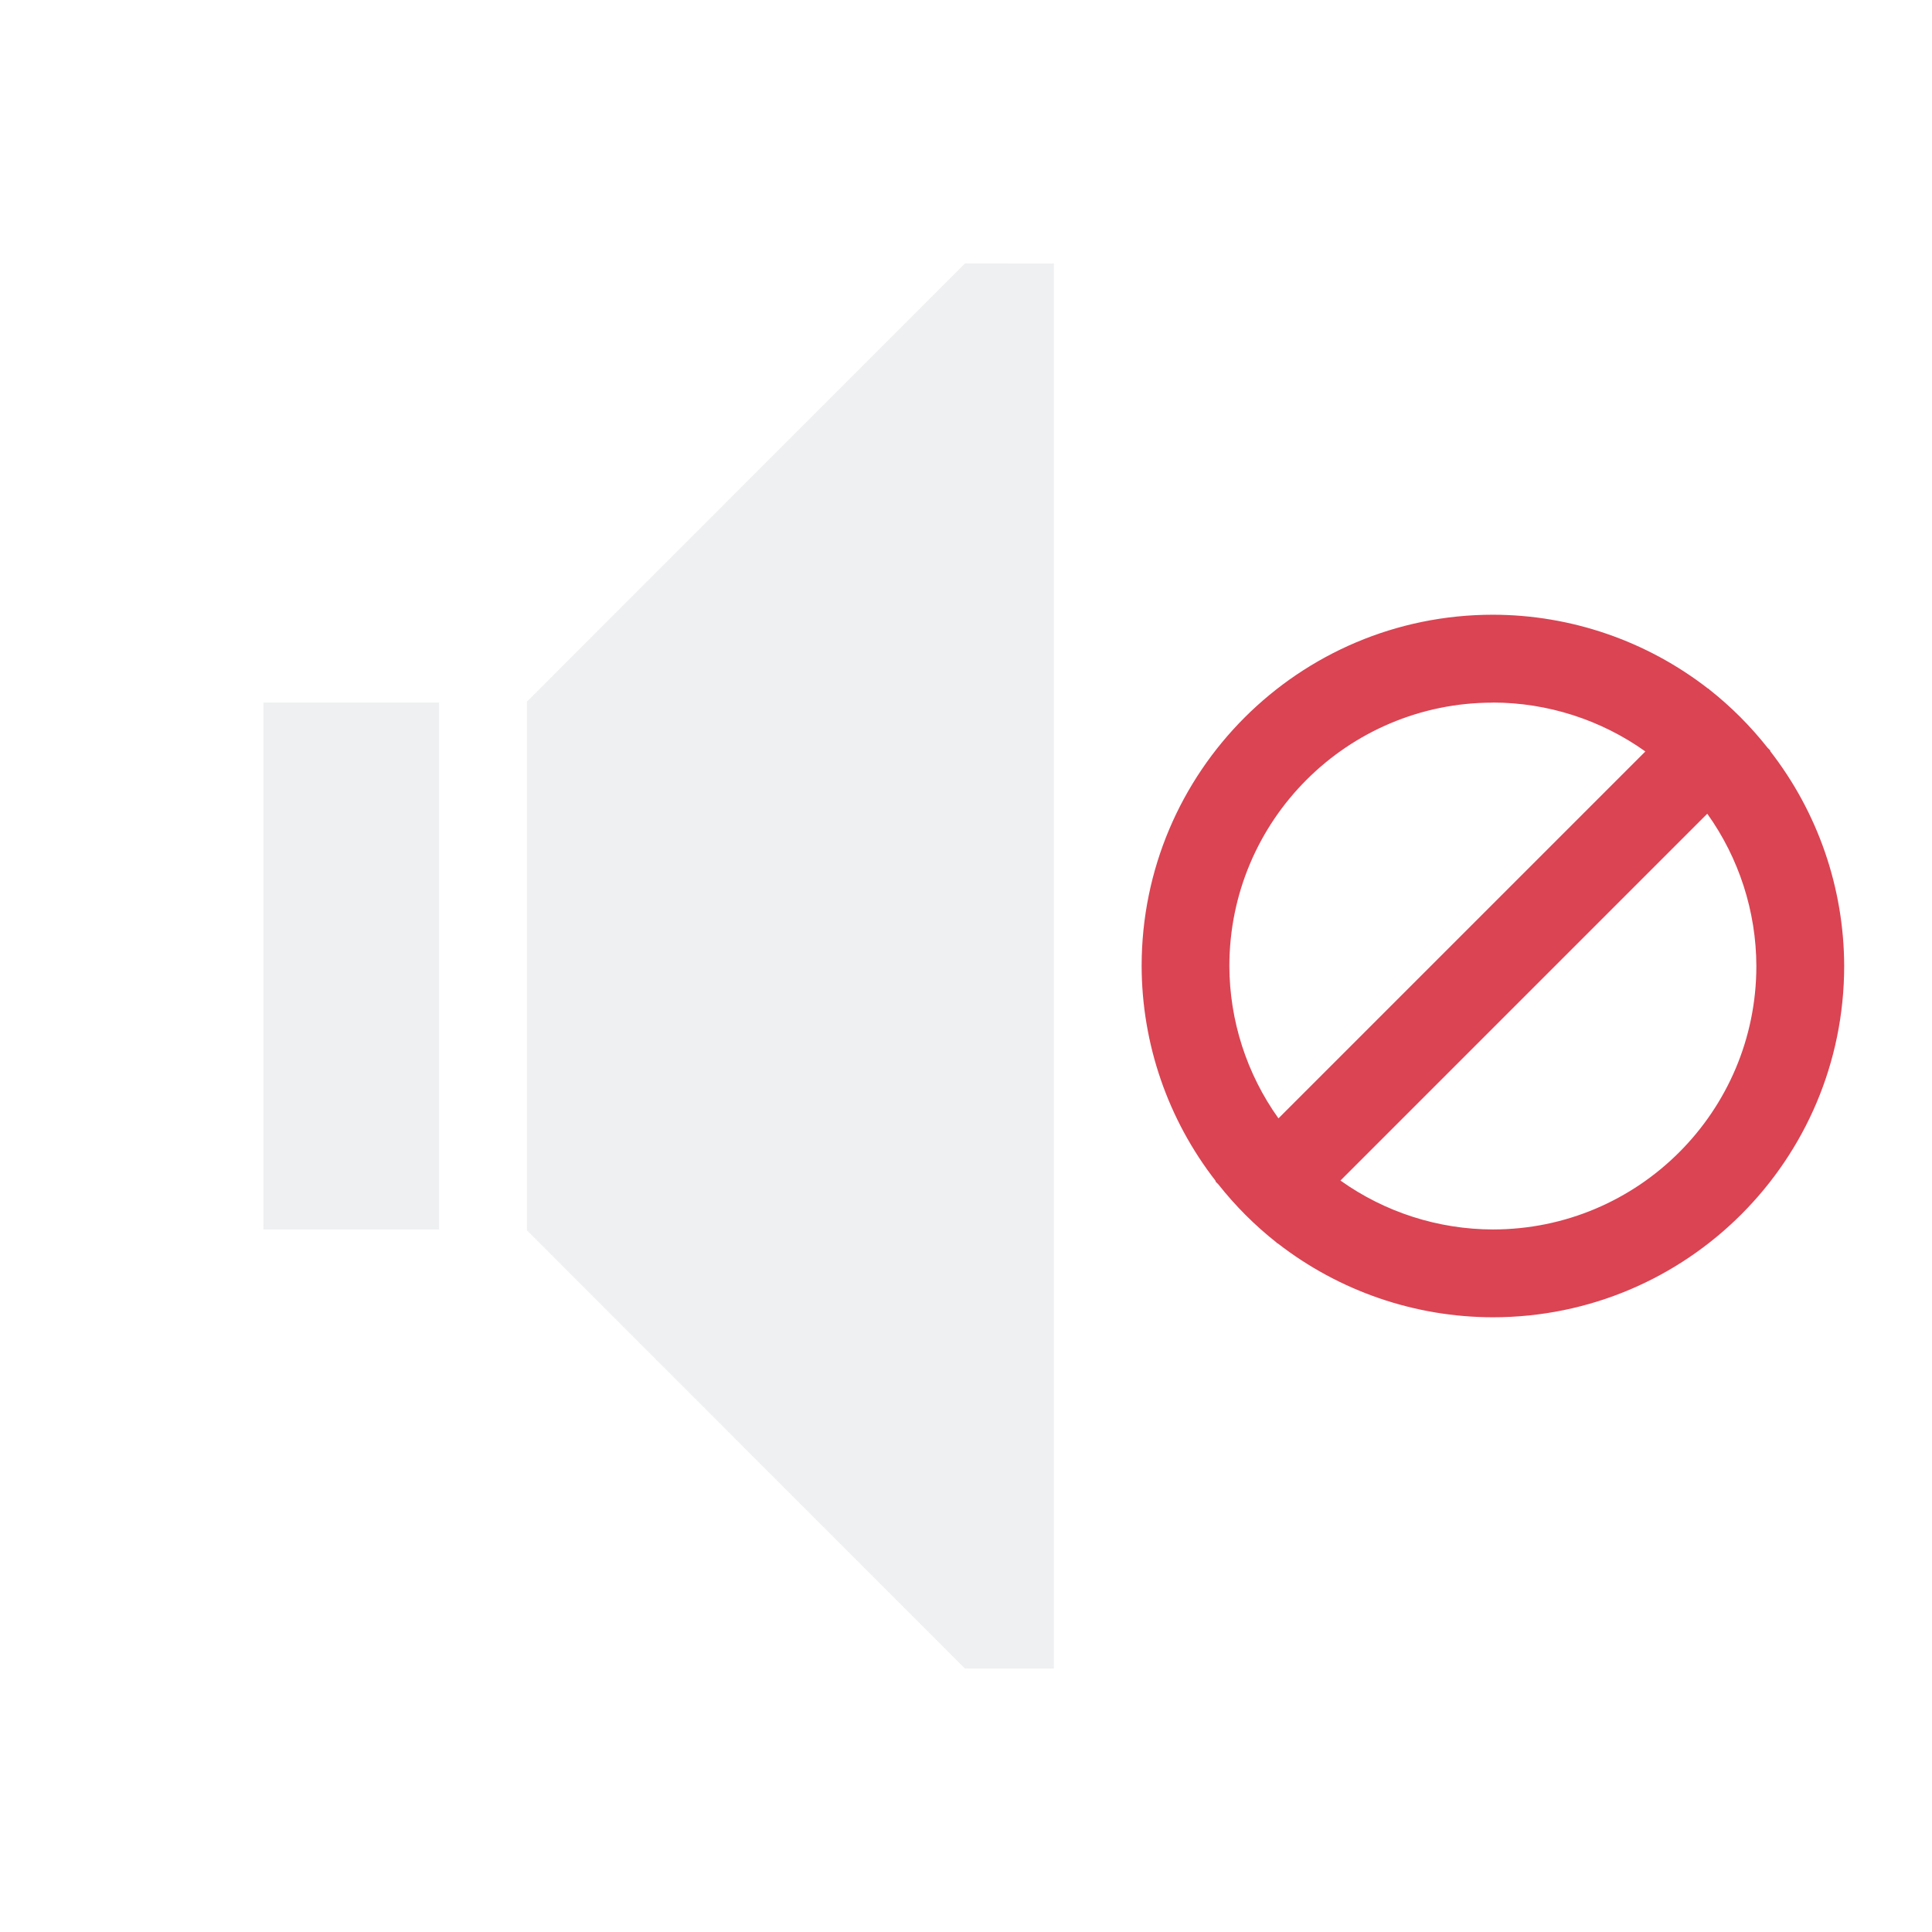
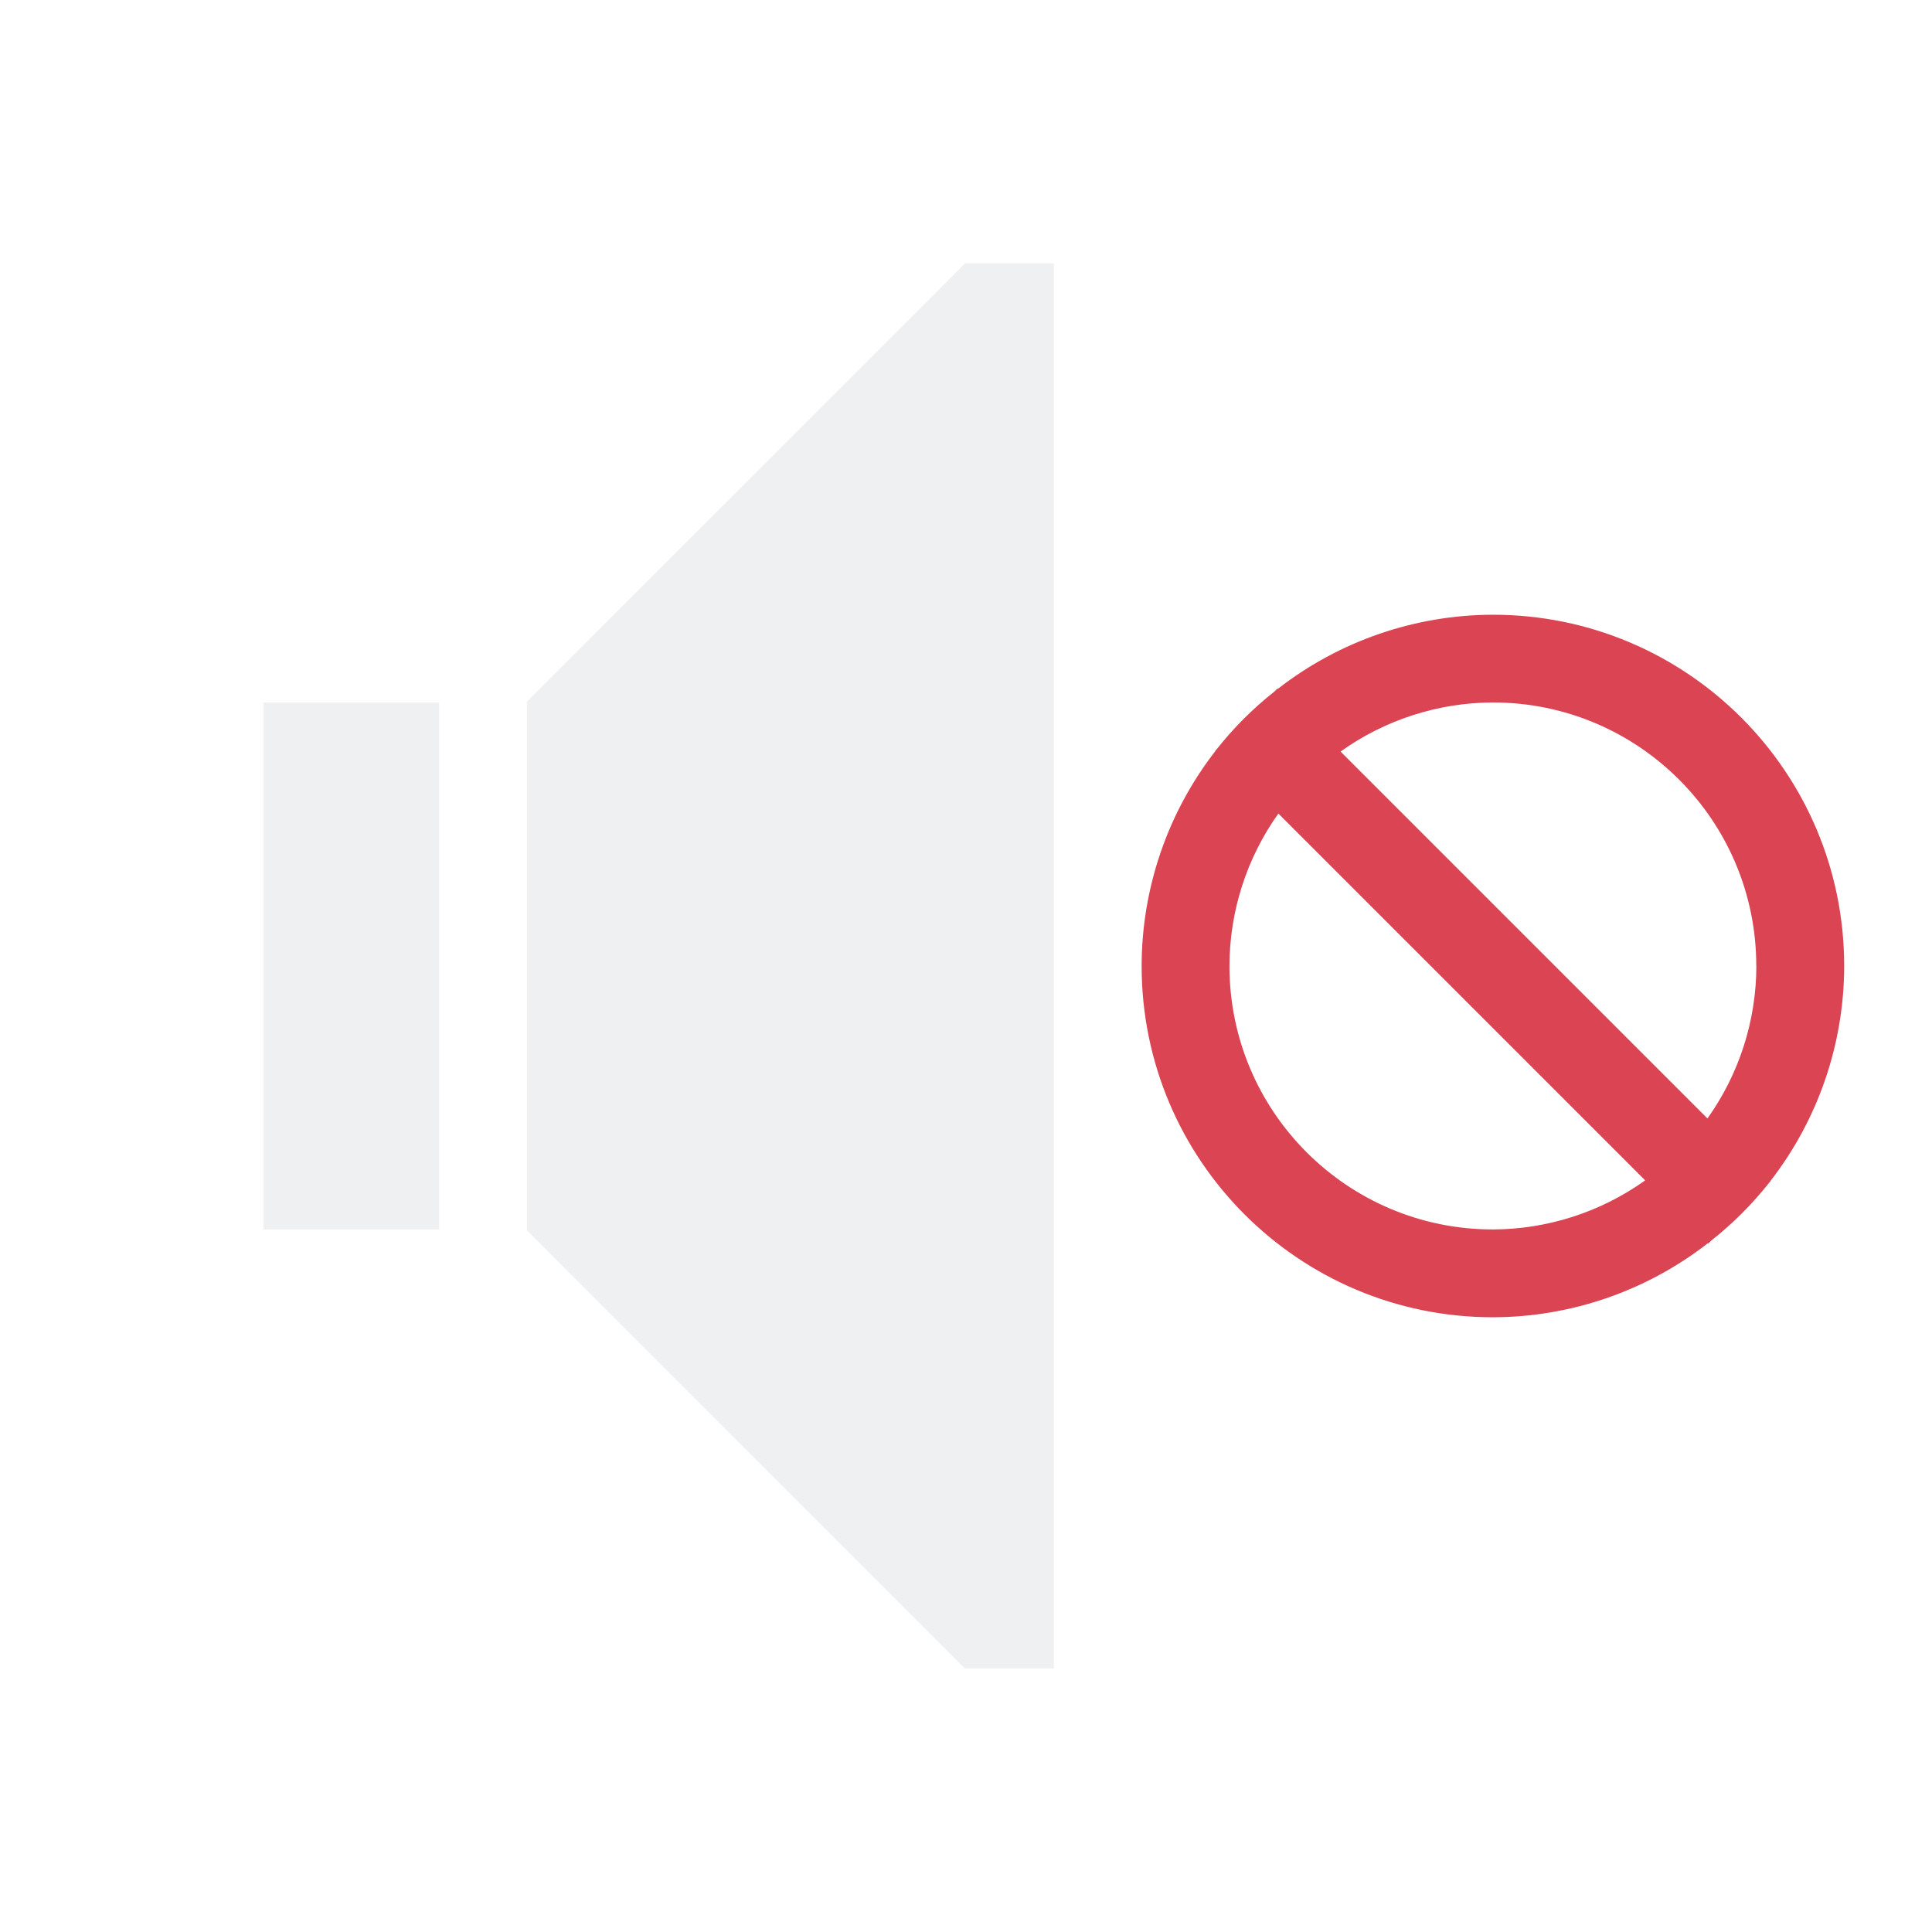
<svg xmlns="http://www.w3.org/2000/svg" viewBox="0 0 22 22">
-   <style type="text/css" id="current-color-scheme">.ColorScheme-Text{color:#eff0f1;}.ColorScheme-NegativeText{color:#da4453;}</style>
-   <path d="m17 7a4 4 0 0 0 -4 4 4 4 0 0 0 .844 2.449l-.004.004.033.033a4 4 0 0 0 .662.662l.012.012.002-.002a4 4 0 0 0 2.451.842 4 4 0 0 0 4-4 4 4 0 0 0 -.844-2.449l.004-.004-.033-.033a4 4 0 0 0 -.662-.662l-.012-.012-.002.002a4 4 0 0 0 -2.451-.842zm0 1a3 3 0 0 1 1.736.557l-4.178 4.178a3 3 0 0 1 -.559-1.734 3 3 0 0 1 3-3zm2.441 1.266a3 3 0 0 1 .559 1.734 3 3 0 0 1 -3 3 3 3 0 0 1 -1.736-.557z" style="fill:currentColor;fill-opacity:1;stroke:none" class="ColorScheme-NegativeText" />
-   <path d="m10.988 3-4.988 4.99v.01 1 4 1 .01l4.988 4.99h1.012v-.402-15.195-.402zm-7.988 5v1 4 1h2v-1-4-1z" style="fill:currentColor;fill-opacity:1;stroke:none" class="ColorScheme-Text" />
+   <style id="current-color-scheme" type="text/css">.ColorScheme-Text{color:#eff0f1;}.ColorScheme-NegativeText{color:#da4453;}</style>
+   <path class="ColorScheme-NegativeText" d="m21 11a4 4 0 0 0-4-4 4 4 0 0 0-2.449 0.844l-0.004-0.004-0.033 0.033a4 4 0 0 0-0.662 0.662l-0.012 0.012 2e-3 0.002a4 4 0 0 0-0.842 2.451 4 4 0 0 0 4 4 4 4 0 0 0 2.449-0.844l0.004 0.004 0.033-0.033a4 4 0 0 0 0.662-0.662l0.012-0.012-2e-3 -2e-3a4 4 0 0 0 0.842-2.451zm-1 0a3 3 0 0 1-0.557 1.736l-4.178-4.178a3 3 0 0 1 1.734-0.559 3 3 0 0 1 3 3zm-1.266 2.441a3 3 0 0 1-1.734 0.559 3 3 0 0 1-3-3 3 3 0 0 1 0.557-1.736z" fill="currentColor" />
+   <path class="ColorScheme-Text" d="m10.988 3-4.988 4.99v6.02l4.988 4.99h1.012v-16zm-7.988 5v6h2v-6z" fill="currentColor" />
</svg>
